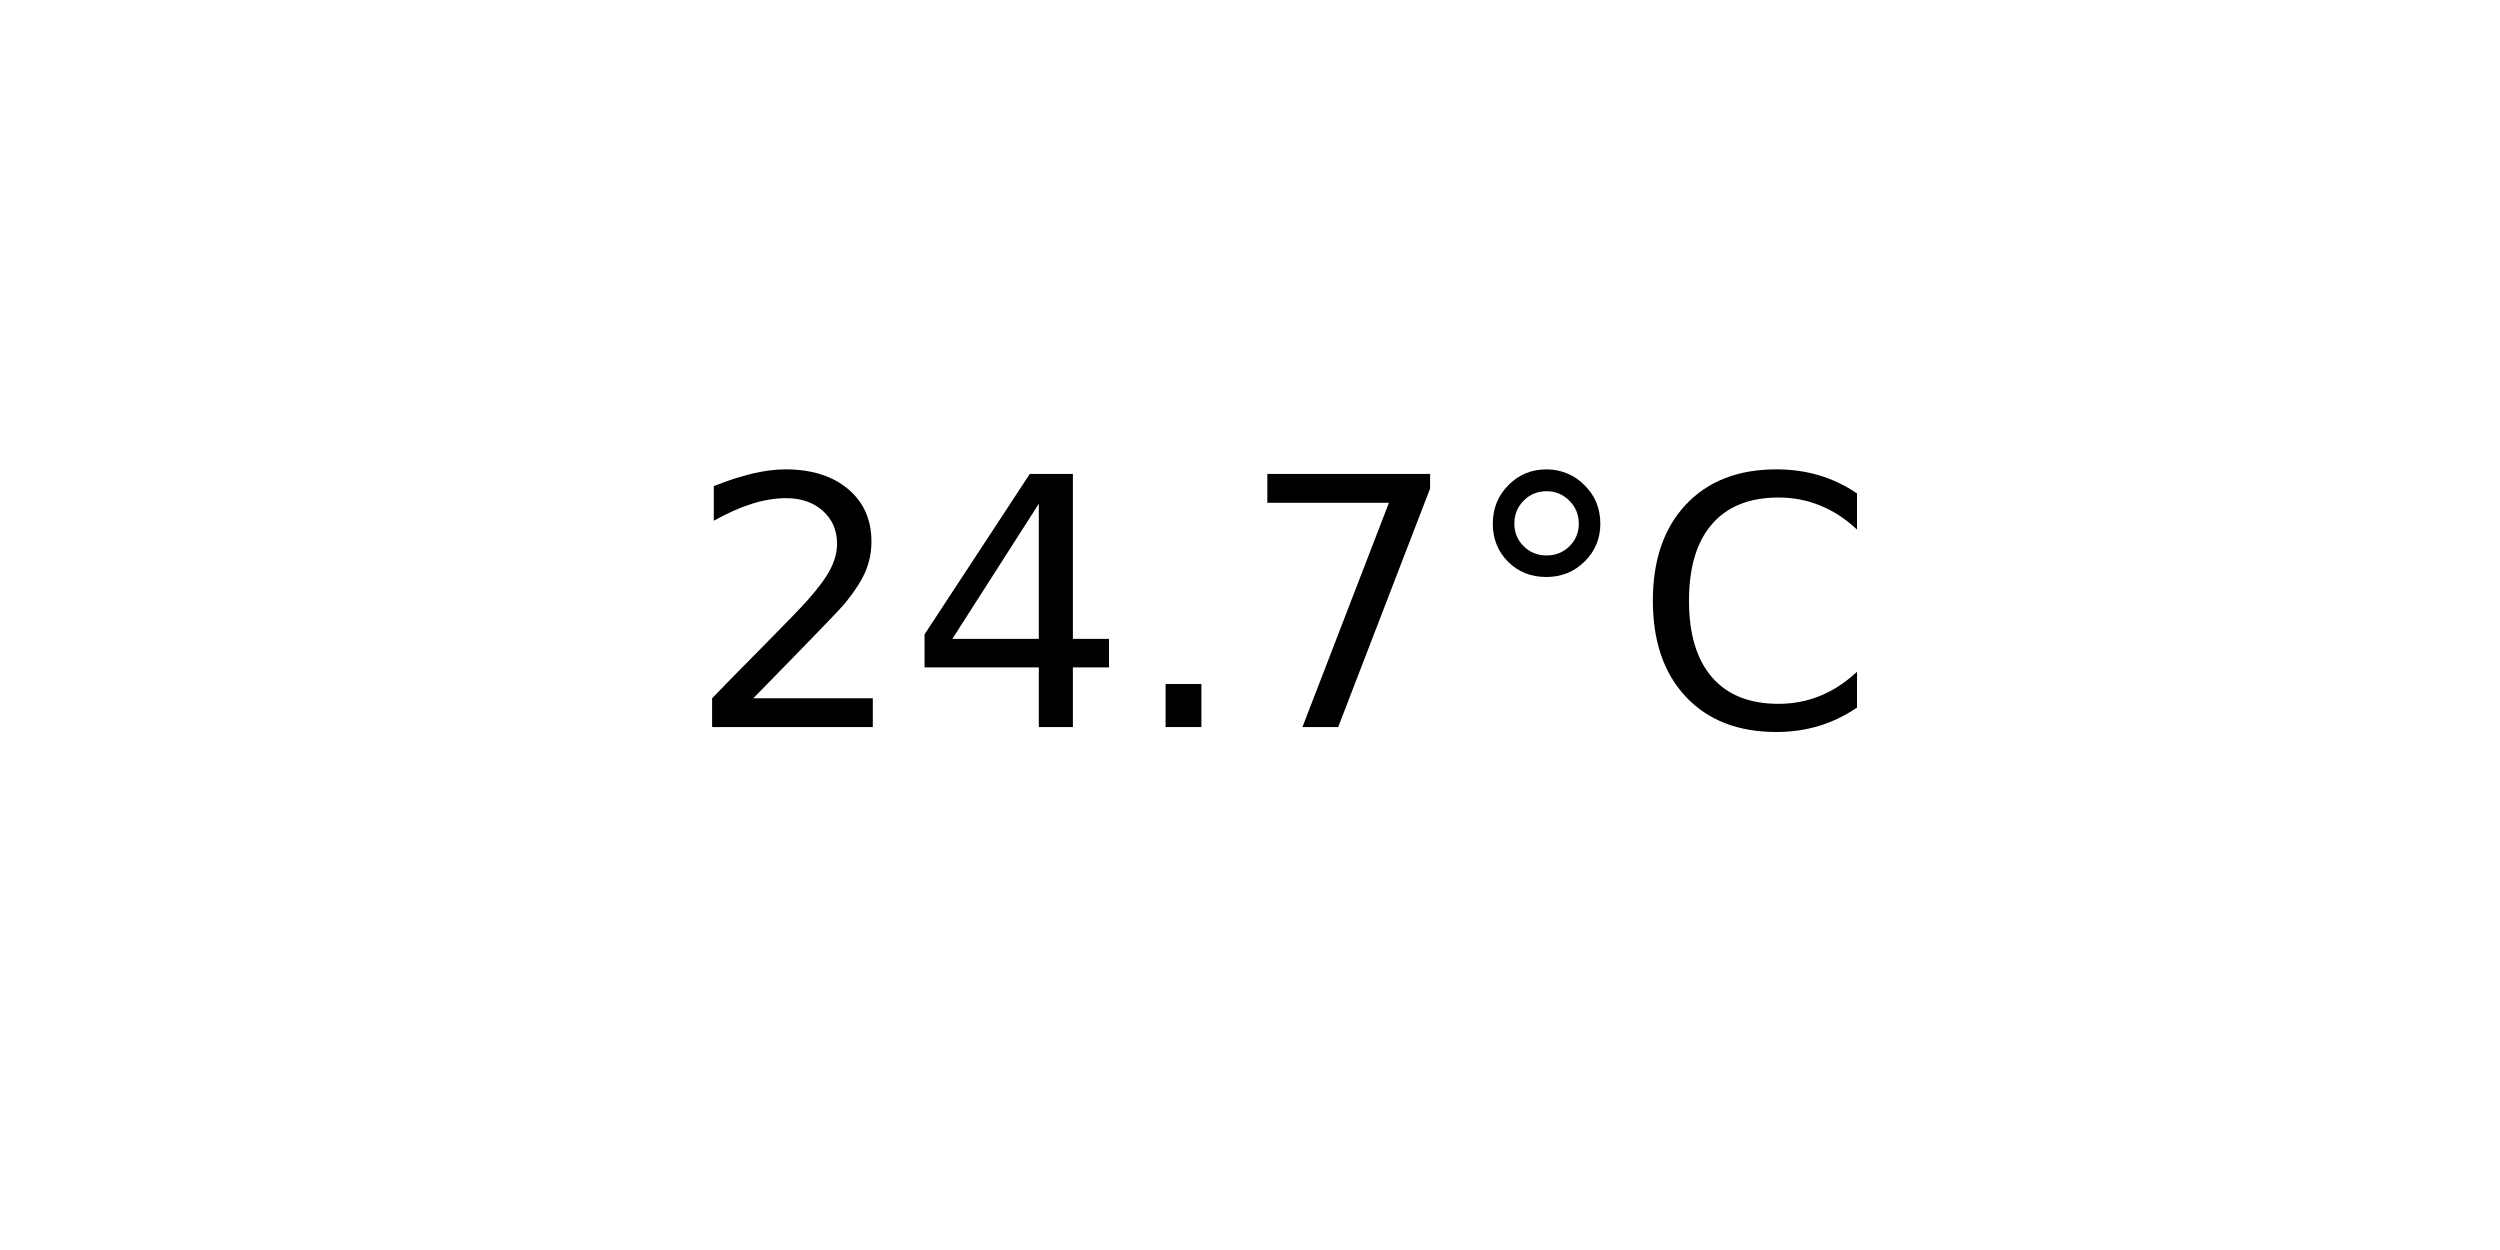
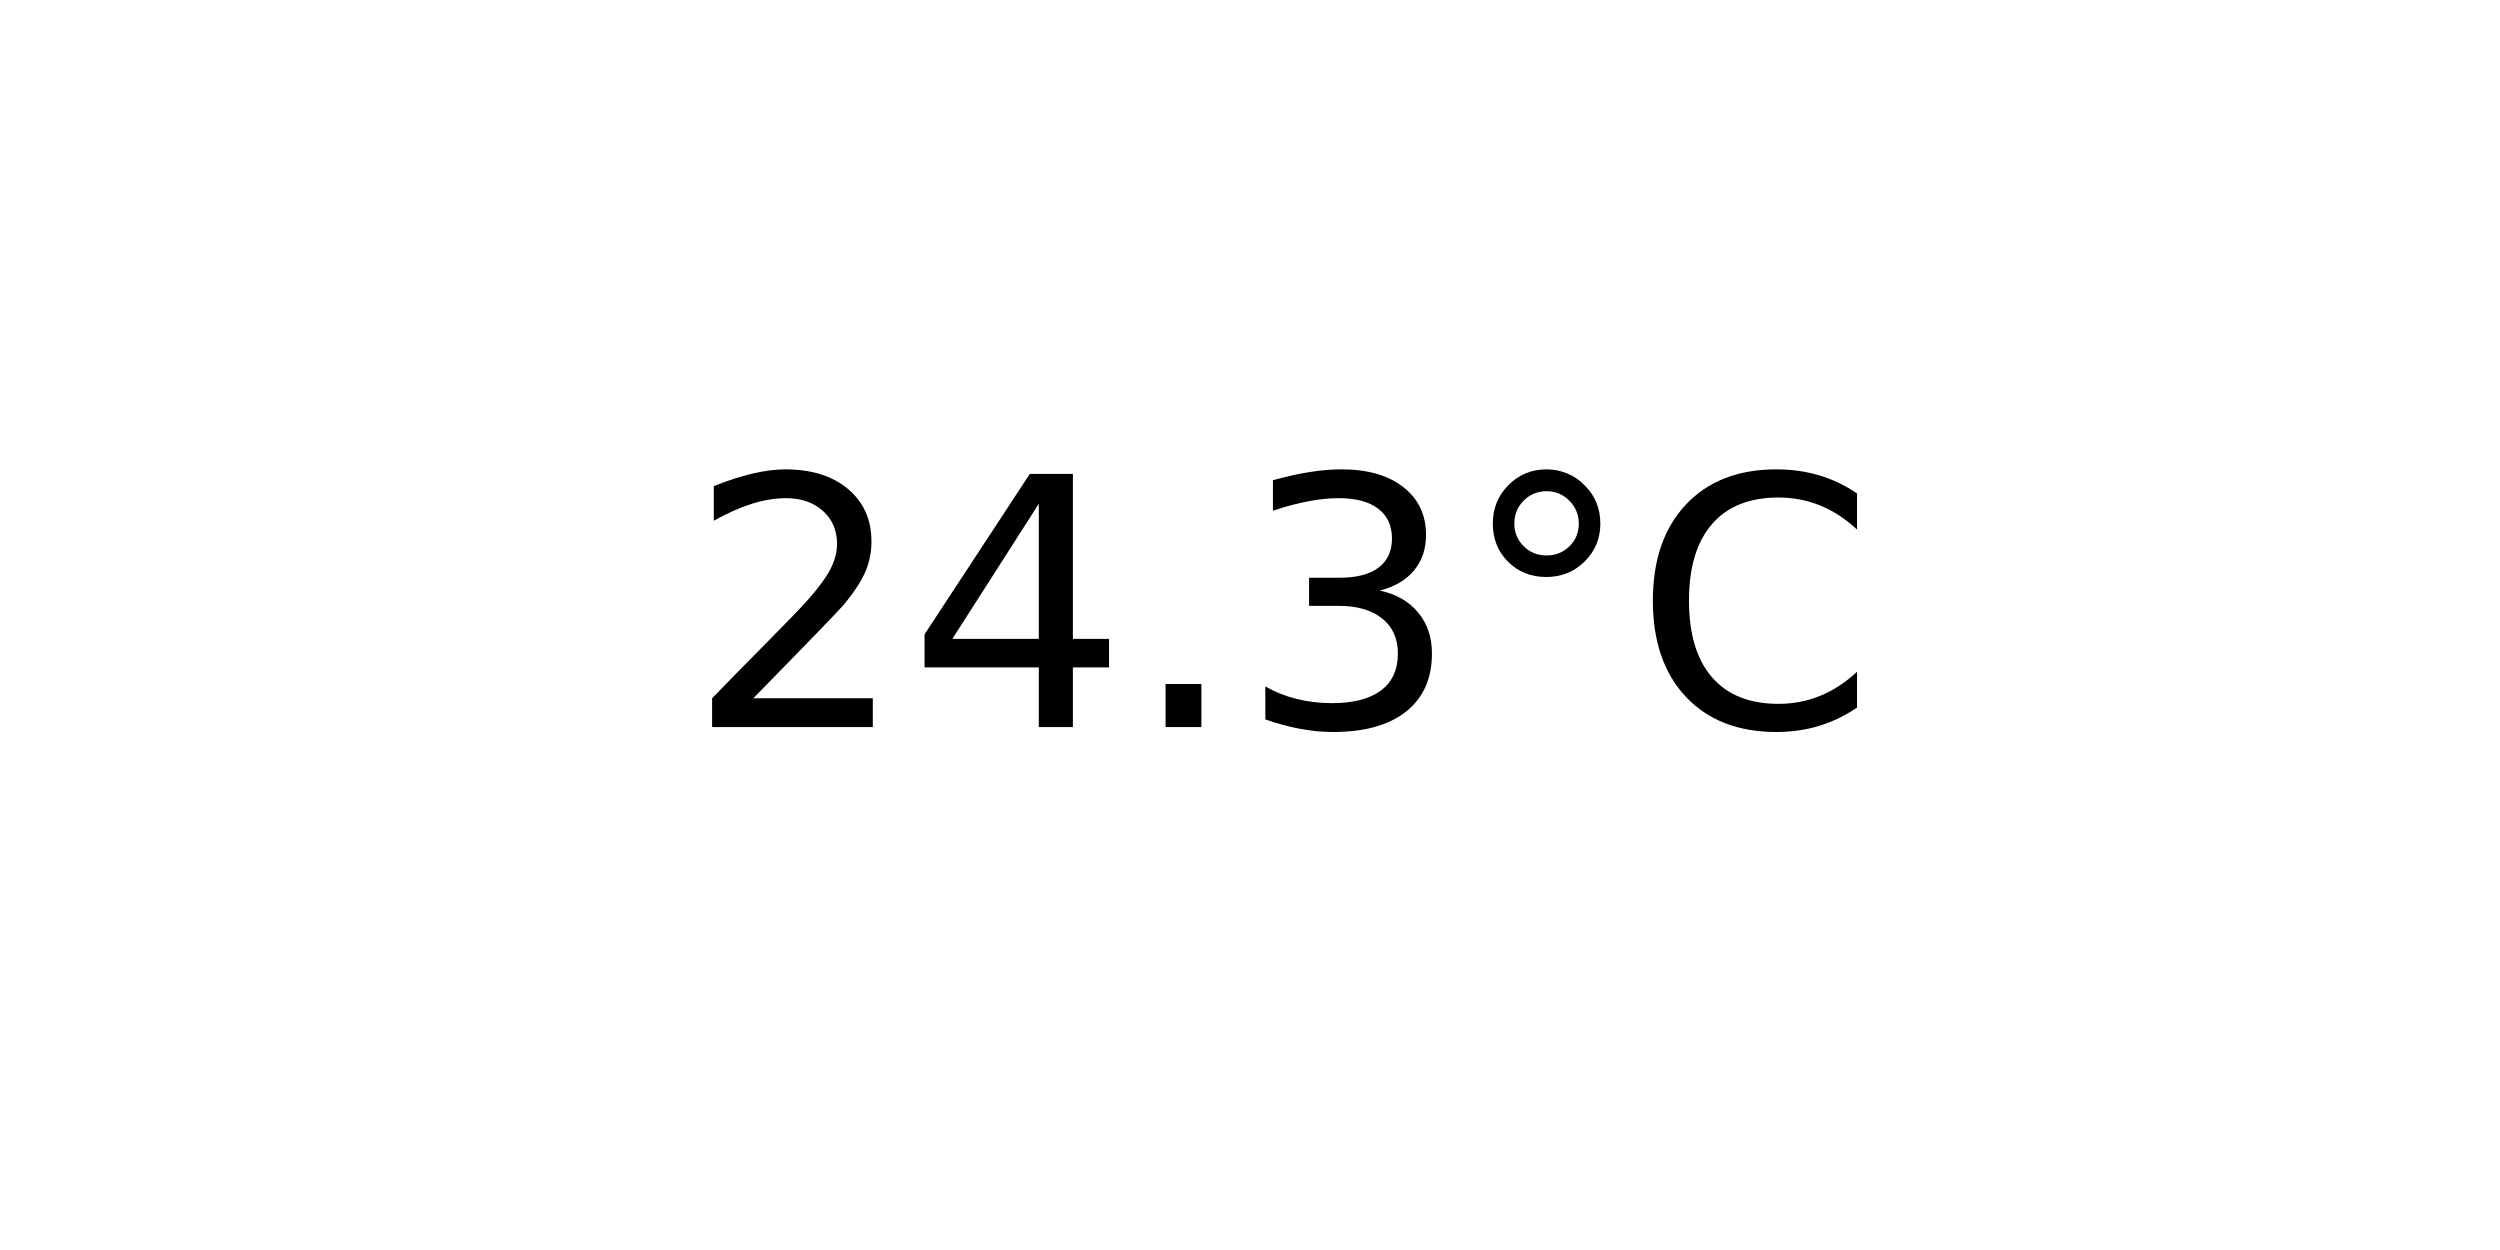
<svg xmlns="http://www.w3.org/2000/svg" xmlns:xlink="http://www.w3.org/1999/xlink" width="72pt" height="36pt" viewBox="0 0 72 36" version="1.1">
  <defs>
    <style type="text/css">*{stroke-linejoin: round; stroke-linecap: butt}</style>
  </defs>
  <g id="figure_1">
    <g id="axes_1">
      <g id="text_1">
        <g transform="translate(19.77578 20.93937) scale(0.1 -0.1)">
          <defs>
            <path id="DejaVuSans-32" d="M 1228 531  L 3431 531  L 3431 0  L 469 0  L 469 531  Q 828 903 1448 1529  Q 2069 2156 2228 2338  Q 2531 2678 2651 2914  Q 2772 3150 2772 3378  Q 2772 3750 2511 3984  Q 2250 4219 1831 4219  Q 1534 4219 1204 4116  Q 875 4013 500 3803  L 500 4441  Q 881 4594 1212 4672  Q 1544 4750 1819 4750  Q 2544 4750 2975 4387  Q 3406 4025 3406 3419  Q 3406 3131 3298 2873  Q 3191 2616 2906 2266  Q 2828 2175 2409 1742  Q 1991 1309 1228 531  z " transform="scale(0.015625)" />
            <path id="DejaVuSans-34" d="M 2419 4116  L 825 1625  L 2419 1625  L 2419 4116  z M 2253 4666  L 3047 4666  L 3047 1625  L 3713 1625  L 3713 1100  L 3047 1100  L 3047 0  L 2419 0  L 2419 1100  L 313 1100  L 313 1709  L 2253 4666  z " transform="scale(0.015625)" />
            <path id="DejaVuSans-2e" d="M 684 794  L 1344 794  L 1344 0  L 684 0  L 684 794  z " transform="scale(0.015625)" />
-             <path id="DejaVuSans-37" d="M 525 4666  L 3525 4666  L 3525 4397  L 1831 0  L 1172 0  L 2766 4134  L 525 4134  L 525 4666  z " transform="scale(0.015625)" />
+             <path id="DejaVuSans-33" d="M 2597 2516  Q 3050 2419 3304 2112  Q 3559 1806 3559 1356  Q 3559 666 3084 287  Q 2609 -91 1734 -91  Q 1441 -91 1130 -33  Q 819 25 488 141  L 488 750  Q 750 597 1062 519  Q 1375 441 1716 441  Q 2309 441 2620 675  Q 2931 909 2931 1356  Q 2931 1769 2642 2001  Q 2353 2234 1838 2234  L 1294 2234  L 1294 2753  L 1863 2753  Q 2328 2753 2575 2939  Q 2822 3125 2822 3475  Q 2822 3834 2567 4026  Q 2313 4219 1838 4219  Q 1578 4219 1281 4162  Q 984 4106 628 3988  L 628 4550  Q 988 4650 1302 4700  Q 1616 4750 1894 4750  Q 2613 4750 3031 4423  Q 3450 4097 3450 3541  Q 3450 3153 3228 2886  Q 3006 2619 2597 2516  z " transform="scale(0.015625)" />
            <path id="DejaVuSans-b0" d="M 1600 4347  Q 1350 4347 1178 4173  Q 1006 4000 1006 3750  Q 1006 3503 1178 3333  Q 1350 3163 1600 3163  Q 1850 3163 2022 3333  Q 2194 3503 2194 3750  Q 2194 3997 2020 4172  Q 1847 4347 1600 4347  z M 1600 4750  Q 1800 4750 1984 4673  Q 2169 4597 2303 4453  Q 2447 4313 2519 4134  Q 2591 3956 2591 3750  Q 2591 3338 2302 3052  Q 2013 2766 1594 2766  Q 1172 2766 890 3047  Q 609 3328 609 3750  Q 609 4169 896 4459  Q 1184 4750 1600 4750  z " transform="scale(0.015625)" />
            <path id="DejaVuSans-43" d="M 4122 4306  L 4122 3641  Q 3803 3938 3442 4084  Q 3081 4231 2675 4231  Q 1875 4231 1450 3742  Q 1025 3253 1025 2328  Q 1025 1406 1450 917  Q 1875 428 2675 428  Q 3081 428 3442 575  Q 3803 722 4122 1019  L 4122 359  Q 3791 134 3420 21  Q 3050 -91 2638 -91  Q 1578 -91 968 557  Q 359 1206 359 2328  Q 359 3453 968 4101  Q 1578 4750 2638 4750  Q 3056 4750 3426 4639  Q 3797 4528 4122 4306  z " transform="scale(0.015625)" />
          </defs>
          <use xlink:href="#DejaVuSans-32" />
          <use xlink:href="#DejaVuSans-34" x="63.623" />
          <use xlink:href="#DejaVuSans-2e" x="127.246" />
-           <use xlink:href="#DejaVuSans-37" x="159.033" />
+           <use xlink:href="#DejaVuSans-33" x="159.033" />
          <use xlink:href="#DejaVuSans-b0" x="222.656" />
          <use xlink:href="#DejaVuSans-43" x="272.656" />
        </g>
      </g>
    </g>
  </g>
</svg>
